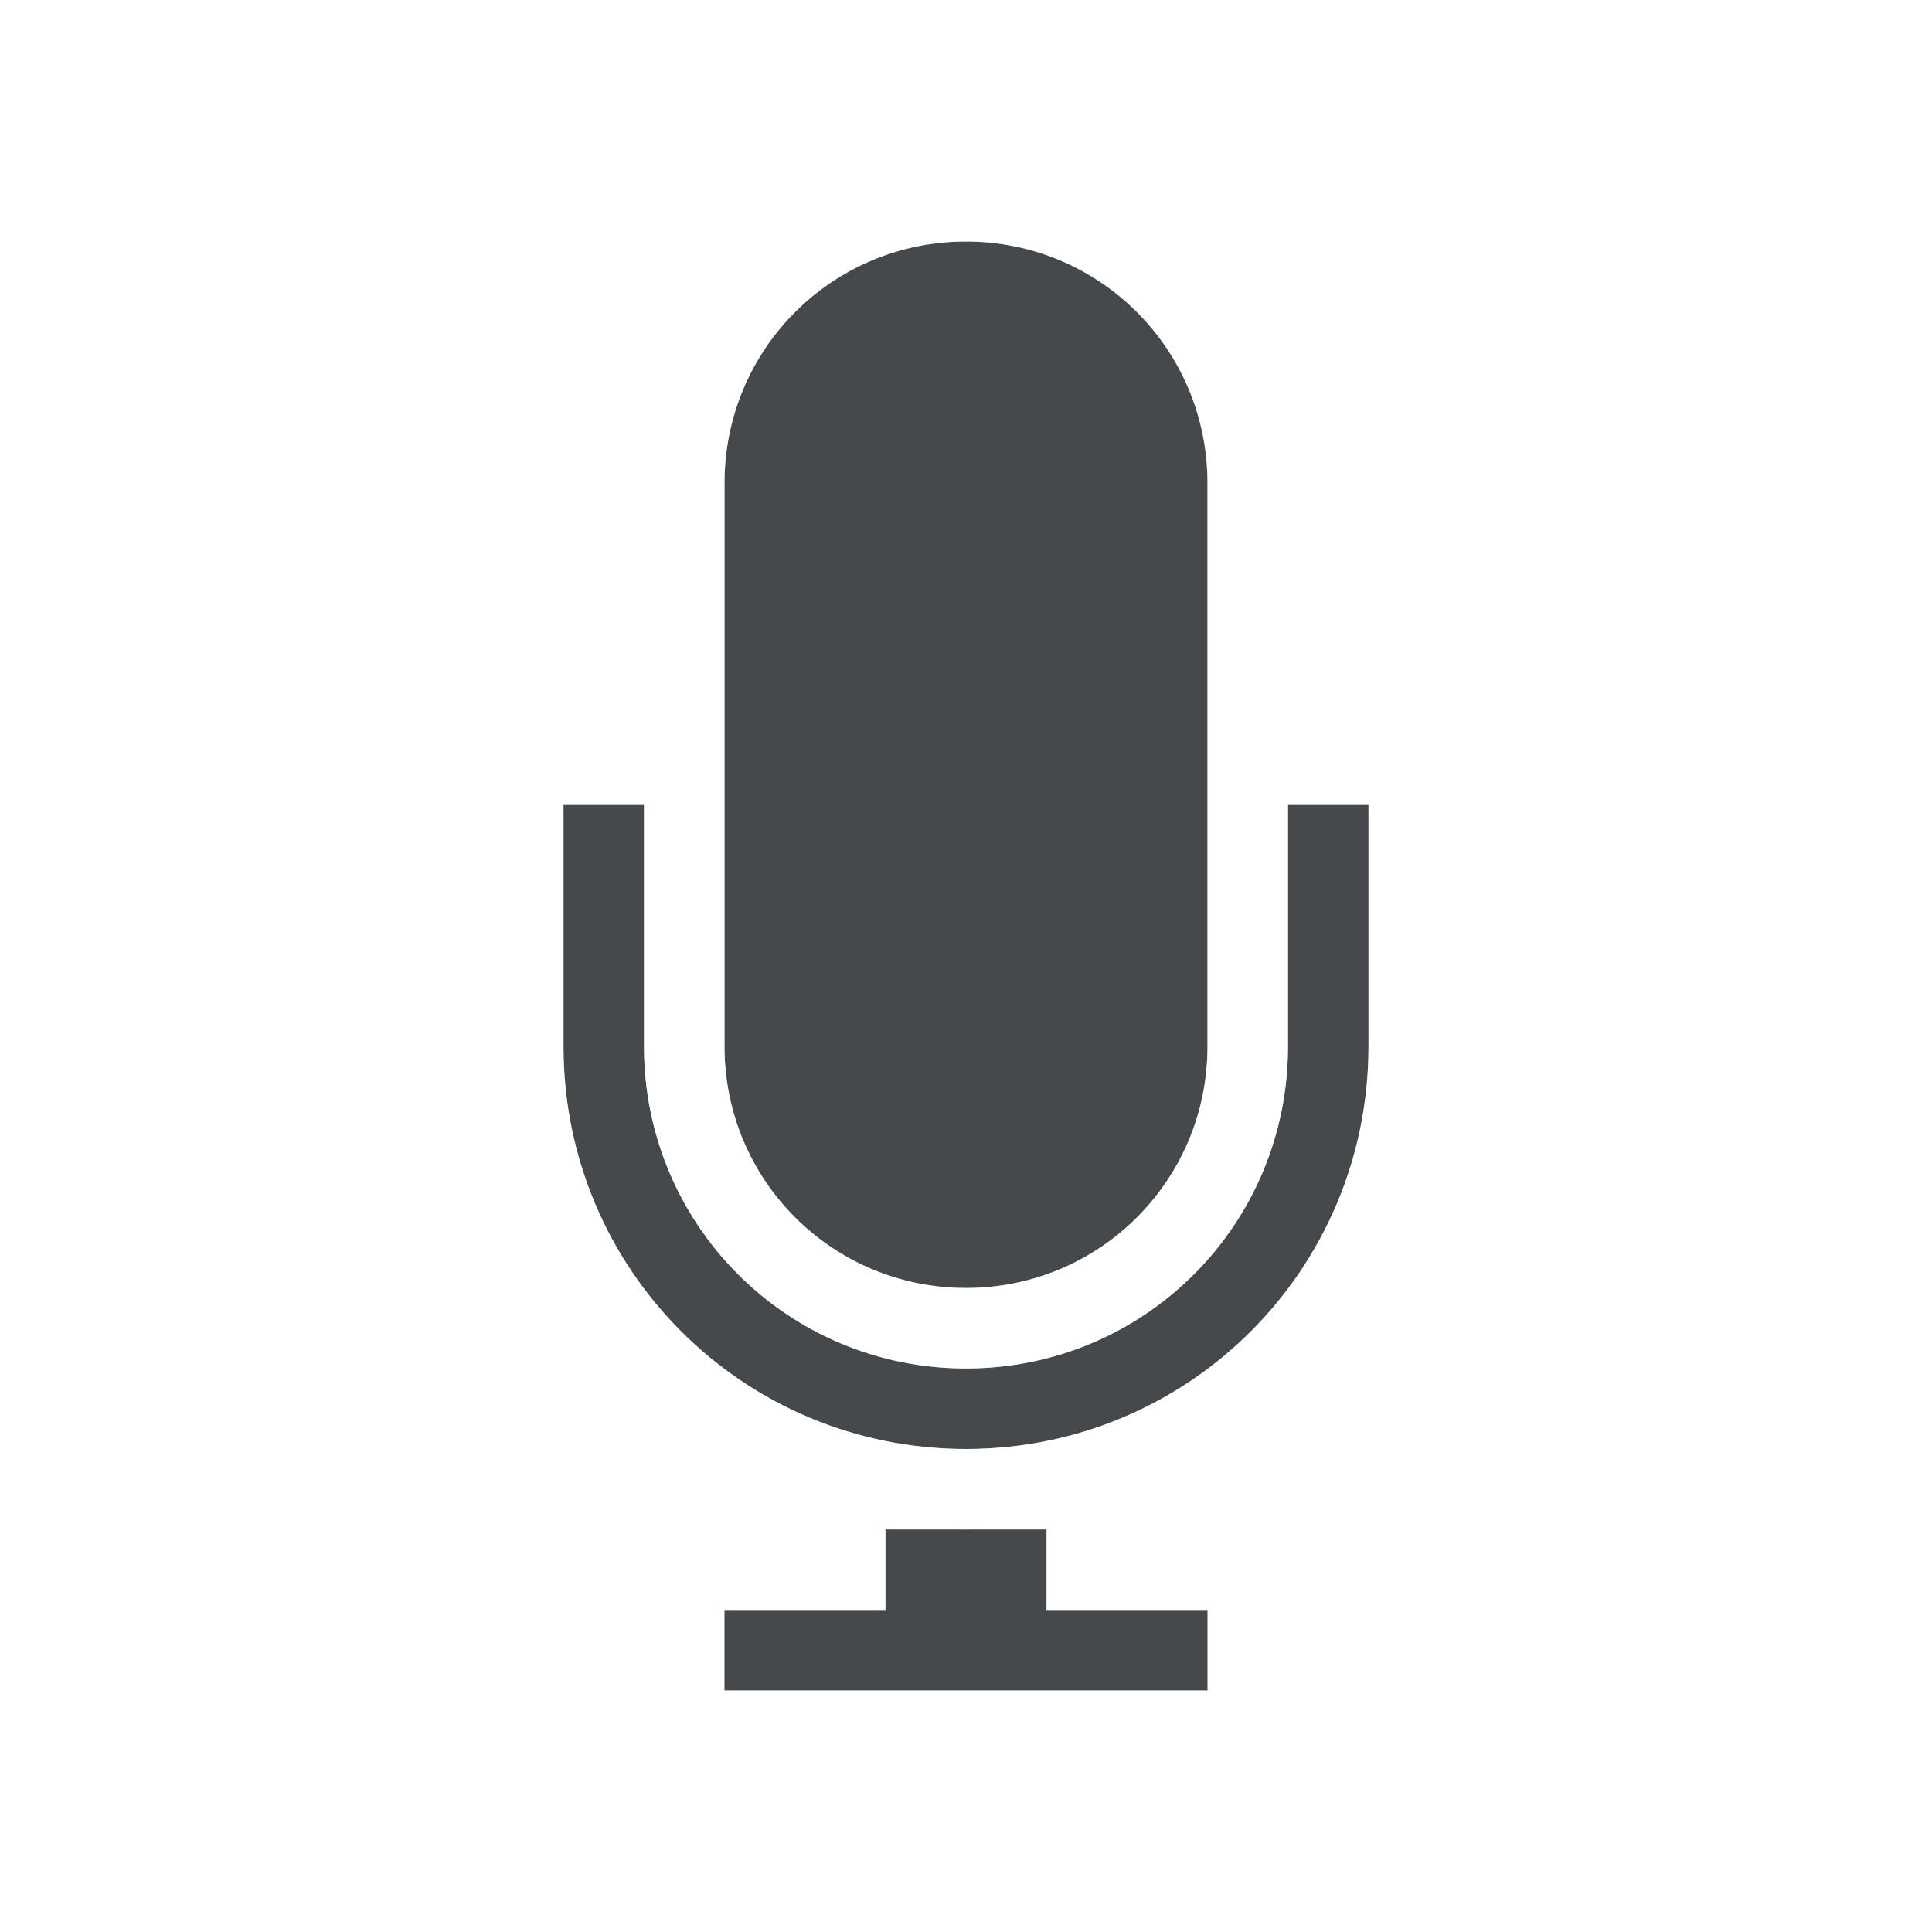
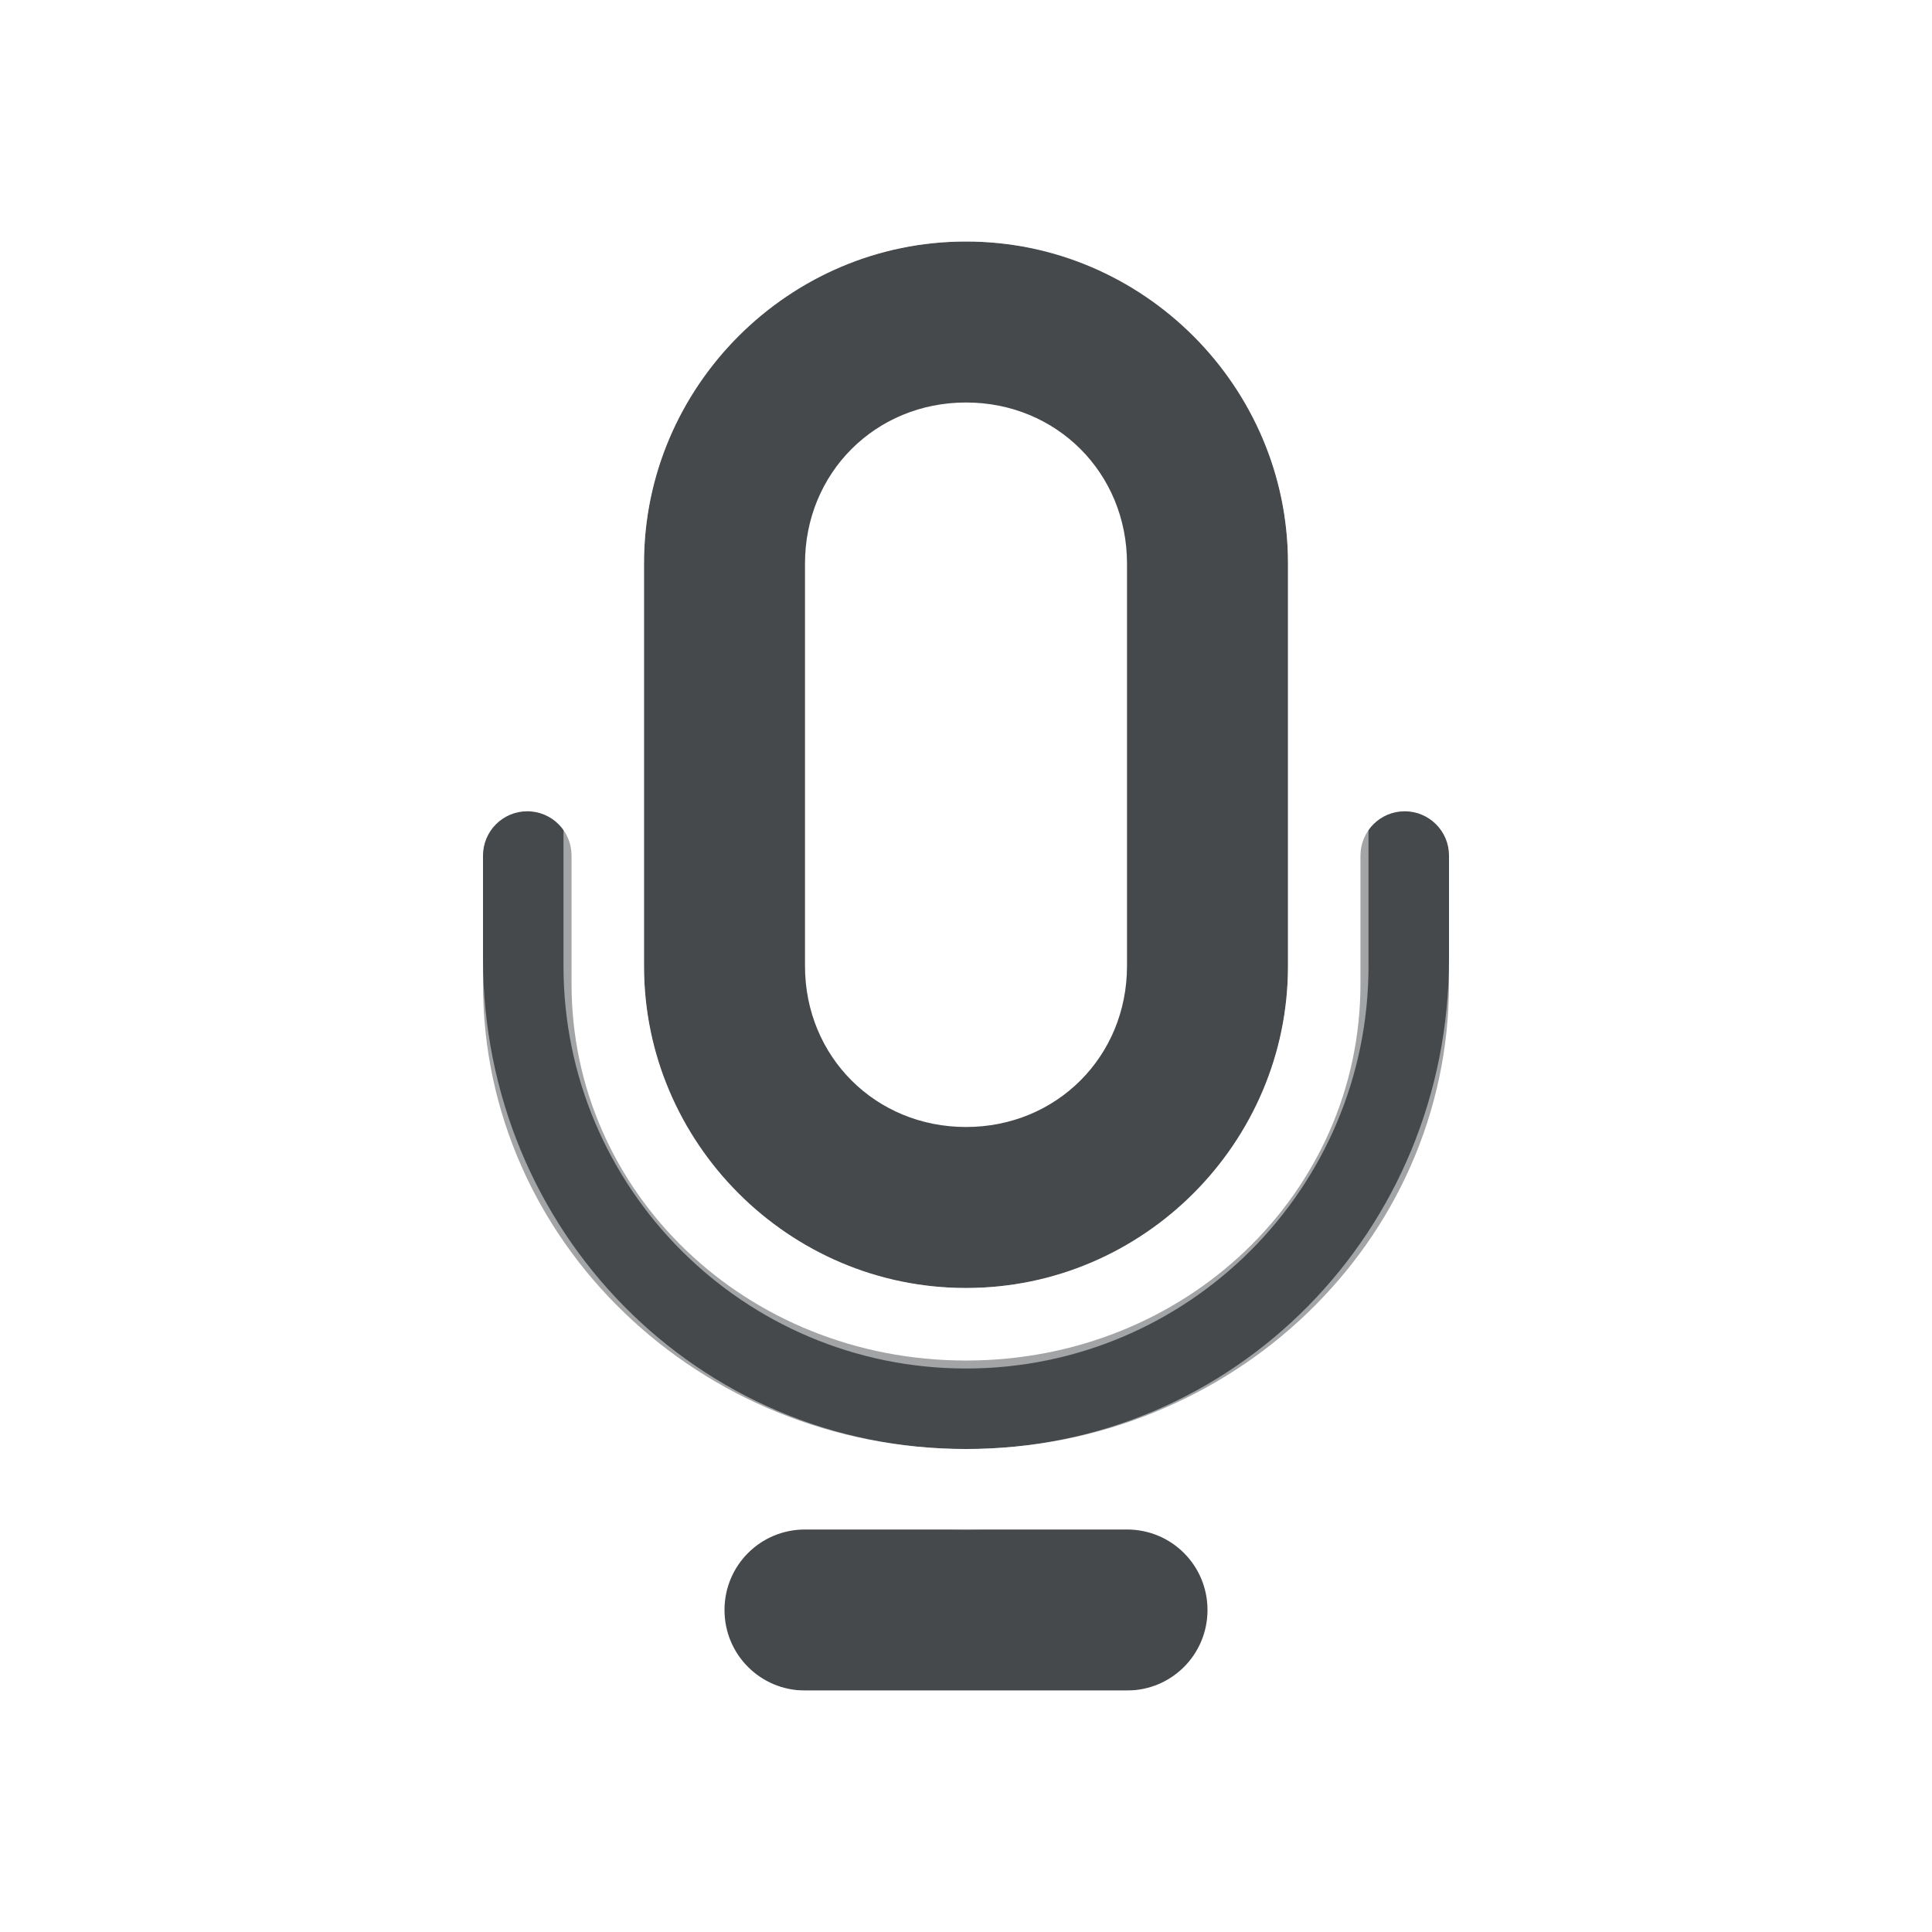
<svg xmlns="http://www.w3.org/2000/svg" id="a" width="24" height="24" version="1.1">
  <defs>
    <style id="current-color-scheme" type="text/css">.ColorScheme-Text {color:#090d11;}.ColorScheme-Background{color:#ffffff;}</style>
  </defs>
-   <path id="d" d="m12 3c-1.662 0-3 1.338-3 3v7c0 1.662 1.338 3 3 3s3-1.338 3-3v-7c0-1.662-1.338-3-3-3zm-5 7v3c0 2.77 2.23 5 5 5s5-2.23 5-5v-3h-1v3c0 2.216-1.784 4-4 4-2.216 0-4-1.784-4-4v-3zm4 9v1h-2v1h6v-1h-2v-1z" style="fill:currentColor;fill-opacity:0.75;" class="ColorScheme-Text" />
-   <path id="c" d="m12 2c-2.199 0-4 1.801-4 4v1 3 3c0 2.216 1.784 4 4 4 2.216 0 4-1.784 4-4v-3-3-1c0-2.199-1.801-4-4-4zm0 1c1.662 0 3 1.338 3 3v7c0 1.662-1.338 3-3 3s-3-1.338-3-3v-7c0-1.662 1.338-3 3-3zm-6 7v3c0 3.307 2.693 6 6 6 3.307 0 6-2.693 6-6v-3h-1v3c0 2.77-2.23 5-5 5s-5-2.23-5-5v-3zm3 11v1h6v-1z" style="fill:currentColor;fill-opacity:0.5;" class="ColorScheme-Background" />
+   <path id="d" class="ColorScheme-Text" d="m12 3c-2.199 0-4 1.801-4 4v5c0 2.199 1.801 4 4 4 2.199 0 4-1.801 4-4v-5c0-2.199-1.801-4-4-4zm0 2c1.125 0 2 0.875 2 2v5c0 1.125-0.875 2-2 2s-2-0.875-2-2v-5c0-1.125 0.875-2 2-2zm-5.449 5.078c-0.304-4.33e-4 -0.551 0.246-0.551 0.551v1.594c0 3.204 2.697 5.777 6 5.777s6-2.573 6-5.777v-1.594c4.33e-4 -0.304-0.246-0.551-0.551-0.551-0.304 6.47e-4 -0.549 0.247-0.549 0.551v1.594c0 2.589-2.164 4.678-4.9 4.678-2.736 0-4.9-2.089-4.9-4.678v-1.594c4.318e-4 -0.304-0.245-0.55-0.549-0.551zm3.449 8.922c-0.554 0-1 0.446-1 1s0.446 1 1 1h4c0.554 0 1-0.446 1-1s-0.446-1-1-1z" style="fill-opacity:.75;fill:currentColor" />
+   <path id="c" class="ColorScheme-Background" d="m12 2c-2.761 0-5 2.239-5 5v5c0 2.761 2.239 5 5 5 2.761 0 5-2.239 5-5v-5c0-2.761-2.239-5-5-5zm0 1c2.225 0 4 1.775 4 4v5c0 2.225-1.775 4-4 4-2.225 0-4-1.775-4-4v-5c0-2.225 1.775-4 4-4zm-6.5 6.264c-0.276 0-0.5 0.224-0.5 0.5v2.147c0 3.916 3.127 7.09 7 7.09 3.873 0 7-3.174 7-7.09v-2.147c0-0.276-0.224-0.5-0.5-0.5s-0.5 0.224-0.5 0.5v2.147c0 3.386-2.671 6.09-6 6.09-3.329 0-6-2.703-6-6.09v-2.147c0-0.276-0.224-0.5-0.5-0.5zm4 11.736c-0.277 0-0.5 0.223-0.5 0.5s0.223 0.5 0.5 0.5h5c0.277 0 0.5-0.223 0.5-0.5s-0.223-0.5-0.5-0.5z" style="fill-opacity:.5;fill:currentColor" />
</svg>
